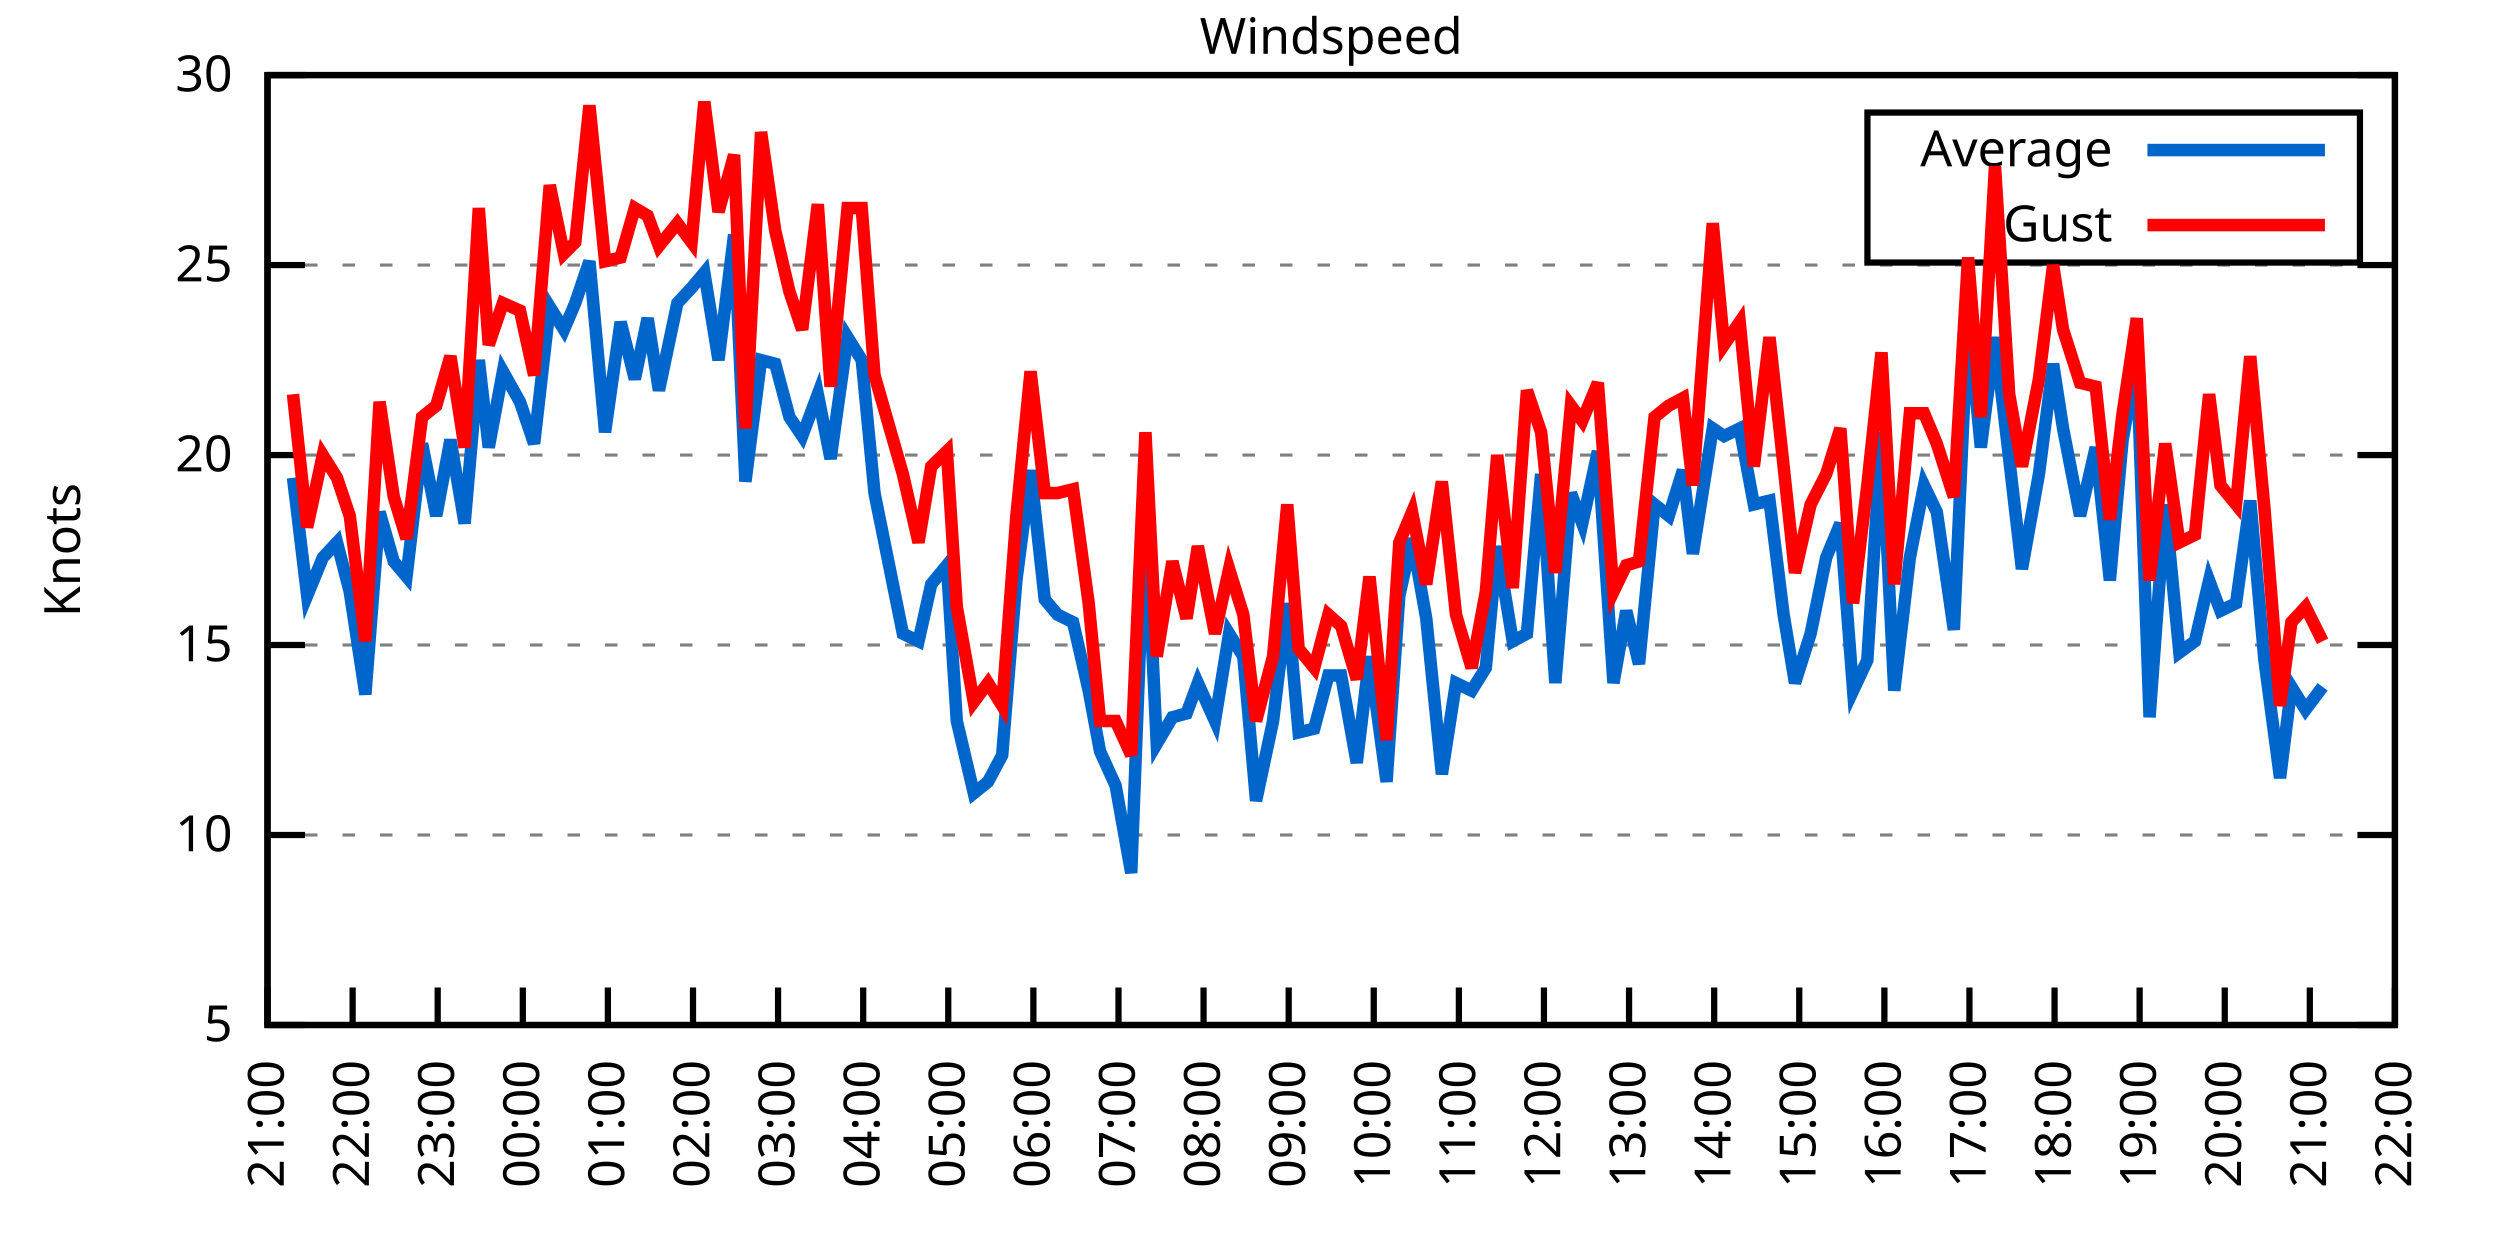
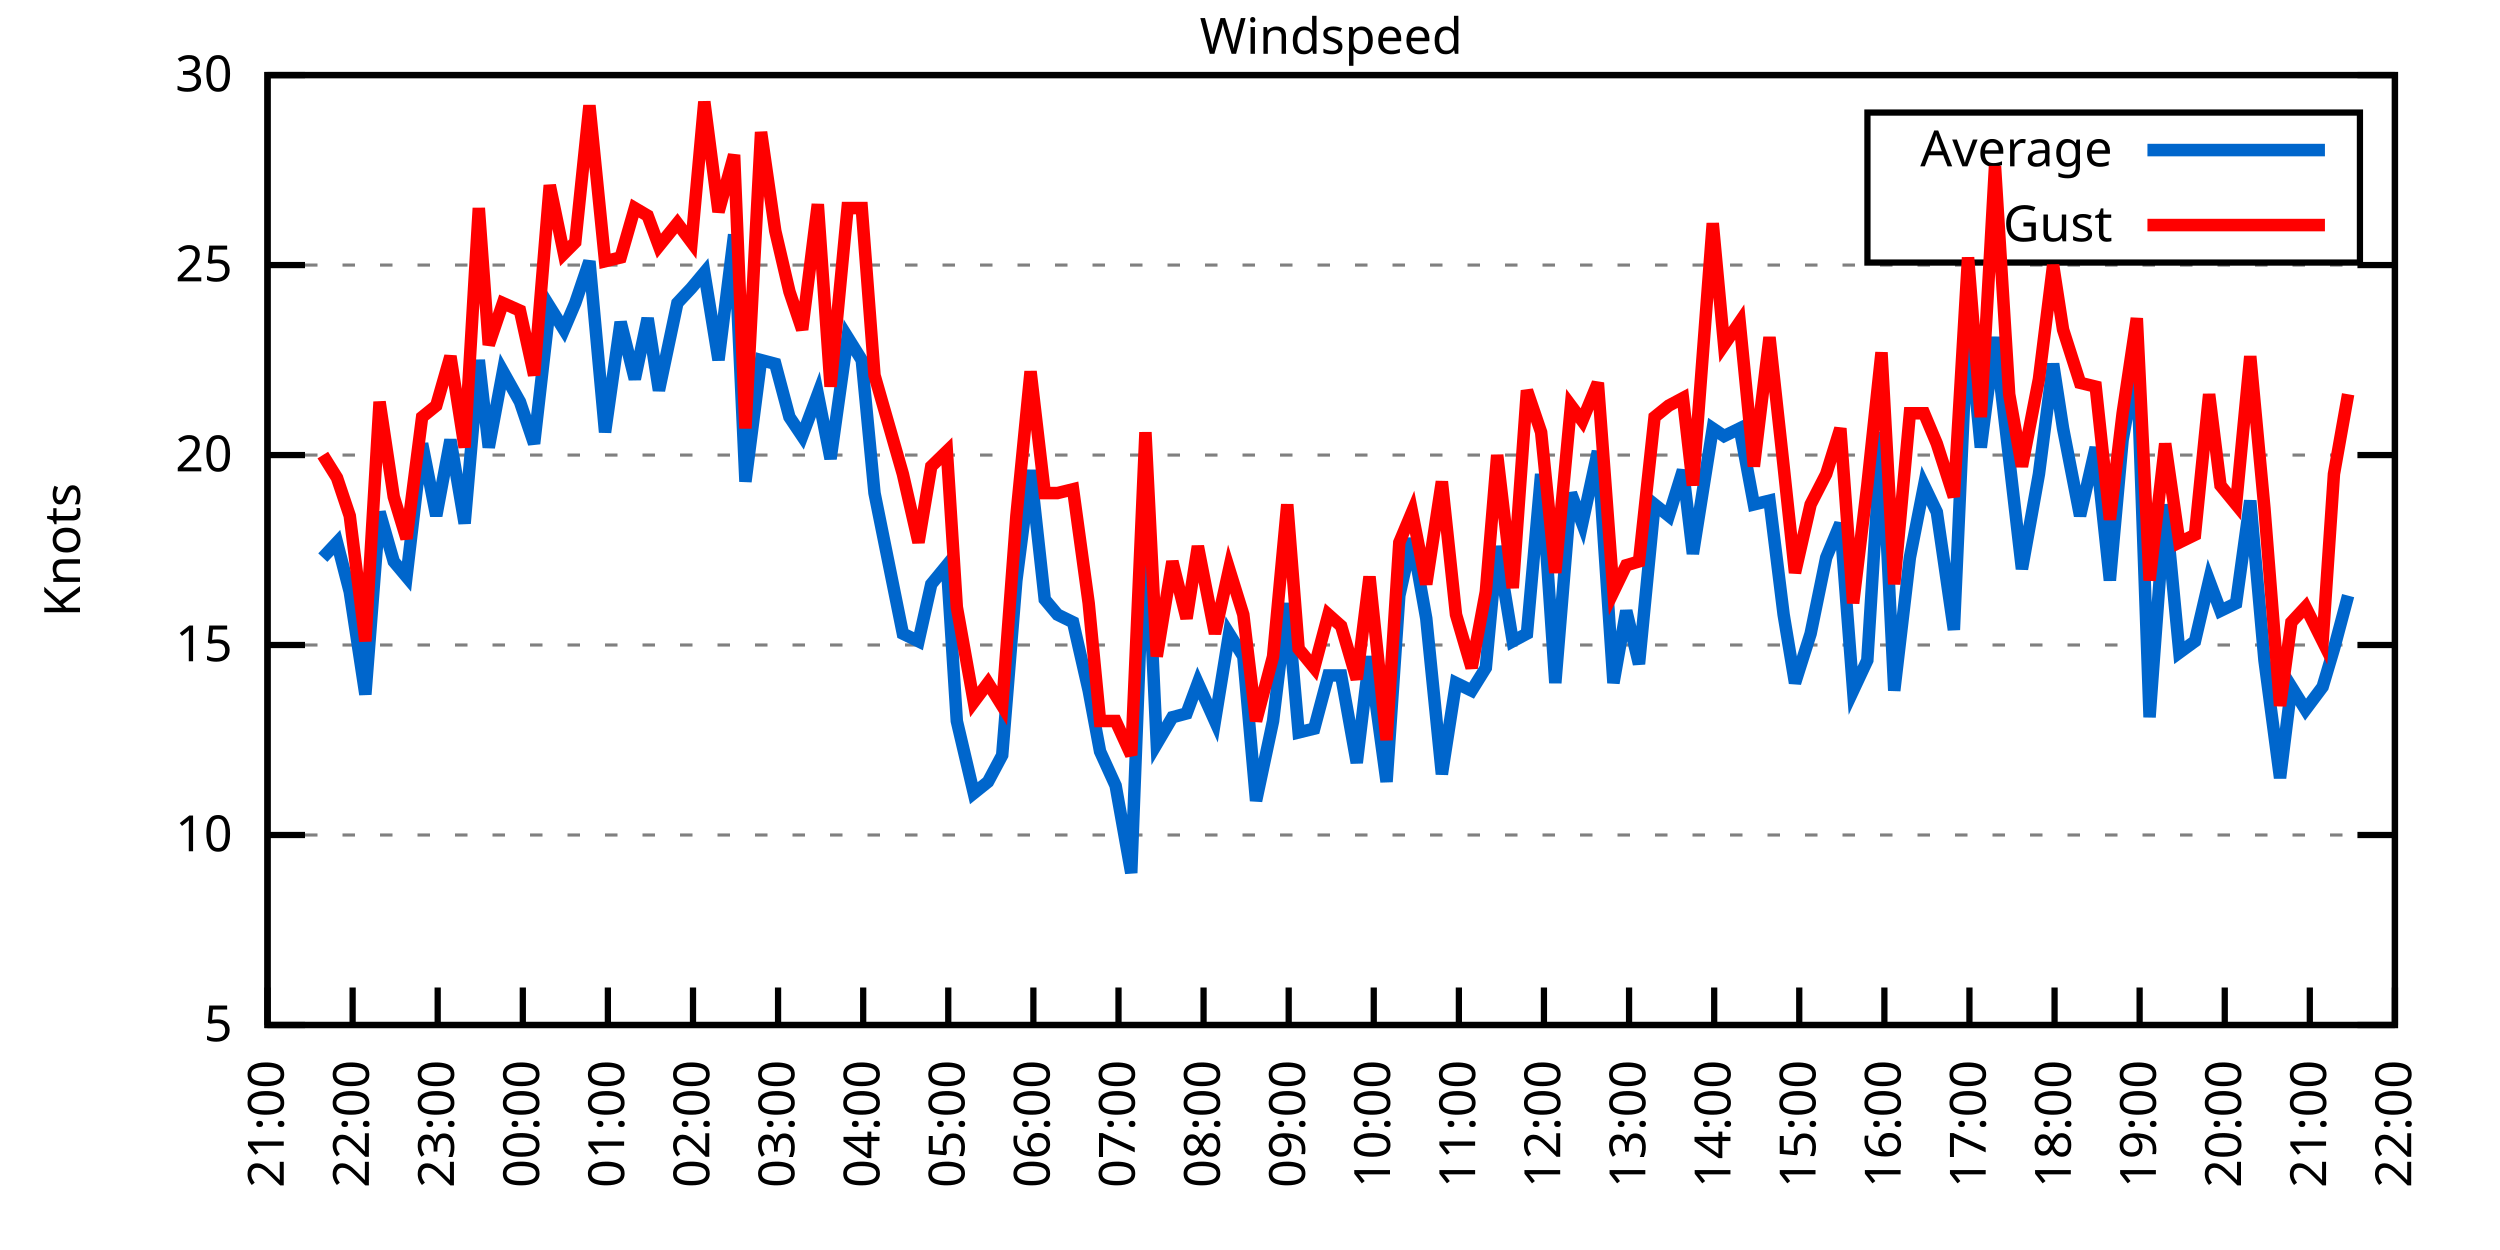
<svg xmlns="http://www.w3.org/2000/svg" xmlns:xlink="http://www.w3.org/1999/xlink" width="400" height="200" viewBox="0 0 400 200">
  <g id="gnuplot_canvas">
    <rect x="0" y="0" width="400" height="200" fill="none" />
    <defs>
      <circle id="gpDot" r="0.5" stroke-width="0.5" stroke="currentColor" />
      <path id="gpPt0" stroke-width="0.333" stroke="currentColor" d="M-1,0 h2 M0,-1 v2" />
      <path id="gpPt1" stroke-width="0.333" stroke="currentColor" d="M-1,-1 L1,1 M1,-1 L-1,1" />
      <path id="gpPt2" stroke-width="0.333" stroke="currentColor" d="M-1,0 L1,0 M0,-1 L0,1 M-1,-1 L1,1 M-1,1 L1,-1" />
      <rect id="gpPt3" stroke-width="0.333" stroke="currentColor" x="-1" y="-1" width="2" height="2" />
      <rect id="gpPt4" stroke-width="0.333" stroke="currentColor" fill="currentColor" x="-1" y="-1" width="2" height="2" />
      <circle id="gpPt5" stroke-width="0.333" stroke="currentColor" cx="0" cy="0" r="1" />
      <use xlink:href="#gpPt5" id="gpPt6" fill="currentColor" stroke="none" />
      <path id="gpPt7" stroke-width="0.333" stroke="currentColor" d="M0,-1.33 L-1.33,0.67 L1.33,0.67 z" />
      <use xlink:href="#gpPt7" id="gpPt8" fill="currentColor" stroke="none" />
      <use xlink:href="#gpPt7" id="gpPt9" stroke="currentColor" transform="rotate(180)" />
      <use xlink:href="#gpPt9" id="gpPt10" fill="currentColor" stroke="none" />
      <use xlink:href="#gpPt3" id="gpPt11" stroke="currentColor" transform="rotate(45)" />
      <use xlink:href="#gpPt11" id="gpPt12" fill="currentColor" stroke="none" />
      <path id="gpPt13" stroke-width="0.333" stroke="currentColor" d="M0,1.330 L1.265,0.411 L0.782,-1.067 L-0.782,-1.076 L-1.265,0.411 z" />
      <use xlink:href="#gpPt13" id="gpPt14" fill="currentColor" stroke="none" />
      <filter id="textbox" filterUnits="objectBoundingBox" x="0" y="0" height="1" width="1">
        <feFlood flood-color="white" flood-opacity="1" result="bgnd" />
        <feComposite in="SourceGraphic" in2="bgnd" operator="atop" />
      </filter>
      <filter id="greybox" filterUnits="objectBoundingBox" x="0" y="0" height="1" width="1">
        <feFlood flood-color="lightgrey" flood-opacity="1" result="grey" />
        <feComposite in="SourceGraphic" in2="grey" operator="atop" />
      </filter>
    </defs>
    <g fill="none" color="white" stroke="currentColor" stroke-width="1.00" stroke-linecap="butt" stroke-linejoin="miter">
</g>
    <g fill="none" color="black" stroke="currentColor" stroke-width="1.00" stroke-linecap="butt" stroke-linejoin="miter">
      <g stroke="none" shape-rendering="crispEdges">
        <polygon fill="rgb(255, 255, 255)" points="42.80,164.00 383.18,164.00 383.18,12.02 42.80,12.02 " />
      </g>
    </g>
    <g fill="none" color="black" stroke="currentColor" stroke-width="1.00" stroke-linecap="butt" stroke-linejoin="miter">
</g>
    <g fill="none" color="black" stroke="black" stroke-width="0.50" stroke-linecap="butt" stroke-linejoin="miter">
</g>
    <g fill="none" color="gray" stroke="currentColor" stroke-width="0.50" stroke-linecap="butt" stroke-linejoin="miter">
      <path stroke="gray" stroke-dasharray="2,4" class="gridline" d="M42.80,164.00 L383.19,164.00  " />
    </g>
    <g fill="none" color="gray" stroke="gray" stroke-width="1.00" stroke-linecap="butt" stroke-linejoin="miter">
</g>
    <g fill="none" color="black" stroke="currentColor" stroke-width="1.00" stroke-linecap="butt" stroke-linejoin="miter">
      <path stroke="black" d="M42.80,164.00 L48.80,164.00 M383.19,164.00 L377.19,164.00  " />
      <g transform="translate(37.20,166.60)" stroke="none" fill="black" font-family="Sans" font-size="8.00" text-anchor="end">
        <text>
          <tspan font-family="Sans"> 5</tspan>
        </text>
      </g>
    </g>
    <g fill="none" color="black" stroke="currentColor" stroke-width="1.00" stroke-linecap="butt" stroke-linejoin="miter">
</g>
    <g fill="none" color="black" stroke="black" stroke-width="0.50" stroke-linecap="butt" stroke-linejoin="miter">
</g>
    <g fill="none" color="gray" stroke="currentColor" stroke-width="0.50" stroke-linecap="butt" stroke-linejoin="miter">
      <path stroke="gray" stroke-dasharray="2,4" class="gridline" d="M42.80,133.60 L383.19,133.60  " />
    </g>
    <g fill="none" color="gray" stroke="gray" stroke-width="1.00" stroke-linecap="butt" stroke-linejoin="miter">
</g>
    <g fill="none" color="black" stroke="currentColor" stroke-width="1.00" stroke-linecap="butt" stroke-linejoin="miter">
      <path stroke="black" d="M42.80,133.60 L48.80,133.60 M383.19,133.60 L377.19,133.60  " />
      <g transform="translate(37.20,136.20)" stroke="none" fill="black" font-family="Sans" font-size="8.00" text-anchor="end">
        <text>
          <tspan font-family="Sans"> 10</tspan>
        </text>
      </g>
    </g>
    <g fill="none" color="black" stroke="currentColor" stroke-width="1.00" stroke-linecap="butt" stroke-linejoin="miter">
</g>
    <g fill="none" color="black" stroke="black" stroke-width="0.50" stroke-linecap="butt" stroke-linejoin="miter">
</g>
    <g fill="none" color="gray" stroke="currentColor" stroke-width="0.50" stroke-linecap="butt" stroke-linejoin="miter">
      <path stroke="gray" stroke-dasharray="2,4" class="gridline" d="M42.80,103.20 L383.19,103.20  " />
    </g>
    <g fill="none" color="gray" stroke="gray" stroke-width="1.00" stroke-linecap="butt" stroke-linejoin="miter">
</g>
    <g fill="none" color="black" stroke="currentColor" stroke-width="1.00" stroke-linecap="butt" stroke-linejoin="miter">
      <path stroke="black" d="M42.80,103.20 L48.80,103.20 M383.19,103.20 L377.19,103.20  " />
      <g transform="translate(37.20,105.80)" stroke="none" fill="black" font-family="Sans" font-size="8.00" text-anchor="end">
        <text>
          <tspan font-family="Sans"> 15</tspan>
        </text>
      </g>
    </g>
    <g fill="none" color="black" stroke="currentColor" stroke-width="1.00" stroke-linecap="butt" stroke-linejoin="miter">
</g>
    <g fill="none" color="black" stroke="black" stroke-width="0.50" stroke-linecap="butt" stroke-linejoin="miter">
</g>
    <g fill="none" color="gray" stroke="currentColor" stroke-width="0.50" stroke-linecap="butt" stroke-linejoin="miter">
      <path stroke="gray" stroke-dasharray="2,4" class="gridline" d="M42.80,72.81 L383.19,72.81  " />
    </g>
    <g fill="none" color="gray" stroke="gray" stroke-width="1.00" stroke-linecap="butt" stroke-linejoin="miter">
</g>
    <g fill="none" color="black" stroke="currentColor" stroke-width="1.00" stroke-linecap="butt" stroke-linejoin="miter">
      <path stroke="black" d="M42.80,72.81 L48.80,72.81 M383.19,72.81 L377.19,72.81  " />
      <g transform="translate(37.20,75.41)" stroke="none" fill="black" font-family="Sans" font-size="8.00" text-anchor="end">
        <text>
          <tspan font-family="Sans"> 20</tspan>
        </text>
      </g>
    </g>
    <g fill="none" color="black" stroke="currentColor" stroke-width="1.00" stroke-linecap="butt" stroke-linejoin="miter">
</g>
    <g fill="none" color="black" stroke="black" stroke-width="0.50" stroke-linecap="butt" stroke-linejoin="miter">
</g>
    <g fill="none" color="gray" stroke="currentColor" stroke-width="0.50" stroke-linecap="butt" stroke-linejoin="miter">
      <path stroke="gray" stroke-dasharray="2,4" class="gridline" d="M42.80,42.41 L383.19,42.41  " />
    </g>
    <g fill="none" color="gray" stroke="gray" stroke-width="1.00" stroke-linecap="butt" stroke-linejoin="miter">
</g>
    <g fill="none" color="black" stroke="currentColor" stroke-width="1.00" stroke-linecap="butt" stroke-linejoin="miter">
      <path stroke="black" d="M42.80,42.41 L48.80,42.41 M383.19,42.41 L377.19,42.41  " />
      <g transform="translate(37.20,45.01)" stroke="none" fill="black" font-family="Sans" font-size="8.00" text-anchor="end">
        <text>
          <tspan font-family="Sans"> 25</tspan>
        </text>
      </g>
    </g>
    <g fill="none" color="black" stroke="currentColor" stroke-width="1.00" stroke-linecap="butt" stroke-linejoin="miter">
</g>
    <g fill="none" color="black" stroke="black" stroke-width="0.50" stroke-linecap="butt" stroke-linejoin="miter">
</g>
    <g fill="none" color="gray" stroke="currentColor" stroke-width="0.50" stroke-linecap="butt" stroke-linejoin="miter">
      <path stroke="gray" stroke-dasharray="2,4" class="gridline" d="M42.80,12.01 L383.19,12.01  " />
    </g>
    <g fill="none" color="gray" stroke="gray" stroke-width="1.00" stroke-linecap="butt" stroke-linejoin="miter">
</g>
    <g fill="none" color="black" stroke="currentColor" stroke-width="1.00" stroke-linecap="butt" stroke-linejoin="miter">
      <path stroke="black" d="M42.80,12.01 L48.80,12.01 M383.19,12.01 L377.19,12.01  " />
      <g transform="translate(37.20,14.61)" stroke="none" fill="black" font-family="Sans" font-size="8.00" text-anchor="end">
        <text>
          <tspan font-family="Sans"> 30</tspan>
        </text>
      </g>
    </g>
    <g fill="none" color="black" stroke="currentColor" stroke-width="1.00" stroke-linecap="butt" stroke-linejoin="miter">
      <path stroke="black" d="M42.80,164.00 L42.80,158.00  " />
      <g transform="translate(45.40,169.60) rotate(270.00)" stroke="none" fill="black" font-family="Sans" font-size="8.00" text-anchor="end">
        <text>
          <tspan font-family="Sans">21:00</tspan>
        </text>
      </g>
    </g>
    <g fill="none" color="black" stroke="currentColor" stroke-width="1.00" stroke-linecap="butt" stroke-linejoin="miter">
      <path stroke="black" d="M56.42,164.00 L56.42,158.00  " />
      <g transform="translate(59.02,169.60) rotate(270.00)" stroke="none" fill="black" font-family="Sans" font-size="8.00" text-anchor="end">
        <text>
          <tspan font-family="Sans">22:00</tspan>
        </text>
      </g>
    </g>
    <g fill="none" color="black" stroke="currentColor" stroke-width="1.00" stroke-linecap="butt" stroke-linejoin="miter">
      <path stroke="black" d="M70.03,164.00 L70.03,158.00  " />
      <g transform="translate(72.63,169.60) rotate(270.00)" stroke="none" fill="black" font-family="Sans" font-size="8.00" text-anchor="end">
        <text>
          <tspan font-family="Sans">23:00</tspan>
        </text>
      </g>
    </g>
    <g fill="none" color="black" stroke="currentColor" stroke-width="1.00" stroke-linecap="butt" stroke-linejoin="miter">
      <path stroke="black" d="M83.65,164.00 L83.65,158.00  " />
      <g transform="translate(86.25,169.60) rotate(270.00)" stroke="none" fill="black" font-family="Sans" font-size="8.00" text-anchor="end">
        <text>
          <tspan font-family="Sans">00:00</tspan>
        </text>
      </g>
    </g>
    <g fill="none" color="black" stroke="currentColor" stroke-width="1.00" stroke-linecap="butt" stroke-linejoin="miter">
      <path stroke="black" d="M97.26,164.00 L97.26,158.00  " />
      <g transform="translate(99.86,169.60) rotate(270.00)" stroke="none" fill="black" font-family="Sans" font-size="8.00" text-anchor="end">
        <text>
          <tspan font-family="Sans">01:00</tspan>
        </text>
      </g>
    </g>
    <g fill="none" color="black" stroke="currentColor" stroke-width="1.00" stroke-linecap="butt" stroke-linejoin="miter">
      <path stroke="black" d="M110.88,164.00 L110.88,158.00  " />
      <g transform="translate(113.48,169.60) rotate(270.00)" stroke="none" fill="black" font-family="Sans" font-size="8.00" text-anchor="end">
        <text>
          <tspan font-family="Sans">02:00</tspan>
        </text>
      </g>
    </g>
    <g fill="none" color="black" stroke="currentColor" stroke-width="1.00" stroke-linecap="butt" stroke-linejoin="miter">
      <path stroke="black" d="M124.49,164.00 L124.49,158.00  " />
      <g transform="translate(127.09,169.60) rotate(270.00)" stroke="none" fill="black" font-family="Sans" font-size="8.00" text-anchor="end">
        <text>
          <tspan font-family="Sans">03:00</tspan>
        </text>
      </g>
    </g>
    <g fill="none" color="black" stroke="currentColor" stroke-width="1.00" stroke-linecap="butt" stroke-linejoin="miter">
      <path stroke="black" d="M138.11,164.00 L138.11,158.00  " />
      <g transform="translate(140.71,169.60) rotate(270.00)" stroke="none" fill="black" font-family="Sans" font-size="8.00" text-anchor="end">
        <text>
          <tspan font-family="Sans">04:00</tspan>
        </text>
      </g>
    </g>
    <g fill="none" color="black" stroke="currentColor" stroke-width="1.00" stroke-linecap="butt" stroke-linejoin="miter">
      <path stroke="black" d="M151.72,164.00 L151.72,158.00  " />
      <g transform="translate(154.32,169.60) rotate(270.00)" stroke="none" fill="black" font-family="Sans" font-size="8.00" text-anchor="end">
        <text>
          <tspan font-family="Sans">05:00</tspan>
        </text>
      </g>
    </g>
    <g fill="none" color="black" stroke="currentColor" stroke-width="1.00" stroke-linecap="butt" stroke-linejoin="miter">
      <path stroke="black" d="M165.34,164.00 L165.34,158.00  " />
      <g transform="translate(167.94,169.60) rotate(270.00)" stroke="none" fill="black" font-family="Sans" font-size="8.00" text-anchor="end">
        <text>
          <tspan font-family="Sans">06:00</tspan>
        </text>
      </g>
    </g>
    <g fill="none" color="black" stroke="currentColor" stroke-width="1.00" stroke-linecap="butt" stroke-linejoin="miter">
      <path stroke="black" d="M178.96,164.00 L178.96,158.00  " />
      <g transform="translate(181.56,169.60) rotate(270.00)" stroke="none" fill="black" font-family="Sans" font-size="8.00" text-anchor="end">
        <text>
          <tspan font-family="Sans">07:00</tspan>
        </text>
      </g>
    </g>
    <g fill="none" color="black" stroke="currentColor" stroke-width="1.00" stroke-linecap="butt" stroke-linejoin="miter">
      <path stroke="black" d="M192.57,164.00 L192.57,158.00  " />
      <g transform="translate(195.17,169.60) rotate(270.00)" stroke="none" fill="black" font-family="Sans" font-size="8.00" text-anchor="end">
        <text>
          <tspan font-family="Sans">08:00</tspan>
        </text>
      </g>
    </g>
    <g fill="none" color="black" stroke="currentColor" stroke-width="1.00" stroke-linecap="butt" stroke-linejoin="miter">
      <path stroke="black" d="M206.19,164.00 L206.19,158.00  " />
      <g transform="translate(208.79,169.60) rotate(270.00)" stroke="none" fill="black" font-family="Sans" font-size="8.00" text-anchor="end">
        <text>
          <tspan font-family="Sans">09:00</tspan>
        </text>
      </g>
    </g>
    <g fill="none" color="black" stroke="currentColor" stroke-width="1.00" stroke-linecap="butt" stroke-linejoin="miter">
      <path stroke="black" d="M219.80,164.00 L219.80,158.00  " />
      <g transform="translate(222.40,169.60) rotate(270.00)" stroke="none" fill="black" font-family="Sans" font-size="8.00" text-anchor="end">
        <text>
          <tspan font-family="Sans">10:00</tspan>
        </text>
      </g>
    </g>
    <g fill="none" color="black" stroke="currentColor" stroke-width="1.00" stroke-linecap="butt" stroke-linejoin="miter">
      <path stroke="black" d="M233.42,164.00 L233.42,158.00  " />
      <g transform="translate(236.02,169.60) rotate(270.00)" stroke="none" fill="black" font-family="Sans" font-size="8.00" text-anchor="end">
        <text>
          <tspan font-family="Sans">11:00</tspan>
        </text>
      </g>
    </g>
    <g fill="none" color="black" stroke="currentColor" stroke-width="1.00" stroke-linecap="butt" stroke-linejoin="miter">
      <path stroke="black" d="M247.03,164.00 L247.03,158.00  " />
      <g transform="translate(249.63,169.60) rotate(270.00)" stroke="none" fill="black" font-family="Sans" font-size="8.00" text-anchor="end">
        <text>
          <tspan font-family="Sans">12:00</tspan>
        </text>
      </g>
    </g>
    <g fill="none" color="black" stroke="currentColor" stroke-width="1.00" stroke-linecap="butt" stroke-linejoin="miter">
      <path stroke="black" d="M260.65,164.00 L260.65,158.00  " />
      <g transform="translate(263.25,169.60) rotate(270.00)" stroke="none" fill="black" font-family="Sans" font-size="8.00" text-anchor="end">
        <text>
          <tspan font-family="Sans">13:00</tspan>
        </text>
      </g>
    </g>
    <g fill="none" color="black" stroke="currentColor" stroke-width="1.00" stroke-linecap="butt" stroke-linejoin="miter">
      <path stroke="black" d="M274.27,164.00 L274.27,158.00  " />
      <g transform="translate(276.87,169.60) rotate(270.00)" stroke="none" fill="black" font-family="Sans" font-size="8.00" text-anchor="end">
        <text>
          <tspan font-family="Sans">14:00</tspan>
        </text>
      </g>
    </g>
    <g fill="none" color="black" stroke="currentColor" stroke-width="1.00" stroke-linecap="butt" stroke-linejoin="miter">
      <path stroke="black" d="M287.88,164.00 L287.88,158.00  " />
      <g transform="translate(290.48,169.60) rotate(270.00)" stroke="none" fill="black" font-family="Sans" font-size="8.00" text-anchor="end">
        <text>
          <tspan font-family="Sans">15:00</tspan>
        </text>
      </g>
    </g>
    <g fill="none" color="black" stroke="currentColor" stroke-width="1.00" stroke-linecap="butt" stroke-linejoin="miter">
      <path stroke="black" d="M301.50,164.00 L301.50,158.00  " />
      <g transform="translate(304.10,169.60) rotate(270.00)" stroke="none" fill="black" font-family="Sans" font-size="8.00" text-anchor="end">
        <text>
          <tspan font-family="Sans">16:00</tspan>
        </text>
      </g>
    </g>
    <g fill="none" color="black" stroke="currentColor" stroke-width="1.00" stroke-linecap="butt" stroke-linejoin="miter">
      <path stroke="black" d="M315.11,164.00 L315.11,158.00  " />
      <g transform="translate(317.71,169.60) rotate(270.00)" stroke="none" fill="black" font-family="Sans" font-size="8.00" text-anchor="end">
        <text>
          <tspan font-family="Sans">17:00</tspan>
        </text>
      </g>
    </g>
    <g fill="none" color="black" stroke="currentColor" stroke-width="1.00" stroke-linecap="butt" stroke-linejoin="miter">
      <path stroke="black" d="M328.73,164.00 L328.73,158.00  " />
      <g transform="translate(331.33,169.60) rotate(270.00)" stroke="none" fill="black" font-family="Sans" font-size="8.00" text-anchor="end">
        <text>
          <tspan font-family="Sans">18:00</tspan>
        </text>
      </g>
    </g>
    <g fill="none" color="black" stroke="currentColor" stroke-width="1.00" stroke-linecap="butt" stroke-linejoin="miter">
      <path stroke="black" d="M342.34,164.00 L342.34,158.00  " />
      <g transform="translate(344.94,169.60) rotate(270.00)" stroke="none" fill="black" font-family="Sans" font-size="8.00" text-anchor="end">
        <text>
          <tspan font-family="Sans">19:00</tspan>
        </text>
      </g>
    </g>
    <g fill="none" color="black" stroke="currentColor" stroke-width="1.00" stroke-linecap="butt" stroke-linejoin="miter">
      <path stroke="black" d="M355.96,164.00 L355.96,158.00  " />
      <g transform="translate(358.56,169.60) rotate(270.00)" stroke="none" fill="black" font-family="Sans" font-size="8.00" text-anchor="end">
        <text>
          <tspan font-family="Sans">20:00</tspan>
        </text>
      </g>
    </g>
    <g fill="none" color="black" stroke="currentColor" stroke-width="1.00" stroke-linecap="butt" stroke-linejoin="miter">
      <path stroke="black" d="M369.57,164.00 L369.57,158.00  " />
      <g transform="translate(372.17,169.60) rotate(270.00)" stroke="none" fill="black" font-family="Sans" font-size="8.00" text-anchor="end">
        <text>
          <tspan font-family="Sans">21:00</tspan>
        </text>
      </g>
    </g>
    <g fill="none" color="black" stroke="currentColor" stroke-width="1.00" stroke-linecap="butt" stroke-linejoin="miter">
      <path stroke="black" d="M383.19,164.00 L383.19,158.00  " />
      <g transform="translate(385.79,169.60) rotate(270.00)" stroke="none" fill="black" font-family="Sans" font-size="8.00" text-anchor="end">
        <text>
          <tspan font-family="Sans">22:00</tspan>
        </text>
      </g>
    </g>
    <g fill="none" color="black" stroke="currentColor" stroke-width="1.00" stroke-linecap="butt" stroke-linejoin="miter">
</g>
    <g fill="none" color="black" stroke="currentColor" stroke-width="1.00" stroke-linecap="butt" stroke-linejoin="miter">
      <path stroke="black" d="M42.80,12.01 L42.80,164.00 L383.19,164.00 L383.19,12.01 L42.80,12.01 Z  " />
    </g>
    <g fill="none" color="black" stroke="currentColor" stroke-width="1.00" stroke-linecap="butt" stroke-linejoin="miter">
</g>
    <g fill="none" color="black" stroke="currentColor" stroke-width="1.00" stroke-linecap="butt" stroke-linejoin="miter">
      <path stroke="black" d="M298.79,42.01 L298.79,18.01 L377.59,18.01 L377.59,42.01 L298.79,42.01 Z  " />
    </g>
    <g id="Windspeed_plot_1">
      <g fill="none" color="white" stroke="black" stroke-width="2.00" stroke-linecap="butt" stroke-linejoin="miter">
</g>
      <g fill="none" color="black" stroke="currentColor" stroke-width="2.00" stroke-linecap="butt" stroke-linejoin="miter">
        <g transform="translate(337.99,26.61)" stroke="none" fill="black" font-family="Sans" font-size="8.00" text-anchor="end">
          <text>
            <tspan font-family="Sans">Average</tspan>
          </text>
        </g>
      </g>
      <g fill="none" color="black" stroke="currentColor" stroke-width="2.00" stroke-linecap="butt" stroke-linejoin="miter">
-         <path stroke="rgb(  0, 102, 204)" d="M343.59,24.01 L371.99,24.01 M46.88,76.45 L49.15,95.30 L51.65,89.22 L53.92,86.79 L55.96,94.69 L58.46,111.11   L60.73,81.93 L63.00,89.83 L65.04,92.26 L67.54,70.98 L69.80,82.53 L72.07,70.37 L74.34,83.75 L76.61,57.61   L78.20,71.59 L80.47,59.43 L83.19,64.29 L85.46,70.98 L87.96,49.10 L90.23,52.74 L92.04,48.49 L94.31,41.80   L96.81,69.16 L99.30,51.53 L101.57,60.65 L103.62,50.92 L105.43,62.47 L108.38,48.49 L110.65,46.06 L112.69,43.62   L114.96,57.61 L117.46,37.54 L119.27,77.06 L121.77,57.61 L124.04,58.21 L126.31,66.73 L128.35,69.77 L130.85,63.08   L132.89,73.41 L135.61,53.96 L137.88,57.61 L139.92,78.89 L144.46,101.38 L146.96,102.60 L149.00,93.48 L151.50,90.44   L153.09,115.36 L155.81,126.91 L158.08,125.09 L160.35,120.83 L162.62,92.87 L164.89,75.24 L167.16,95.91 L169.20,98.34   L171.69,99.56 L174.19,110.50 L176.01,120.23 L178.50,125.70 L181.00,139.68 L183.27,80.71 L185.08,119.01 L187.58,114.76   L189.85,114.15 L191.66,109.28 L194.39,115.36 L196.66,101.38 L198.93,105.03 L200.97,128.13 L203.69,115.36 L205.96,96.52   L207.78,117.19 L210.27,116.58 L212.54,108.07 L214.58,108.07 L217.08,122.05 L219.12,105.03 L221.85,125.09 L223.89,95.30   L225.93,86.18 L228.20,98.95 L230.70,123.87 L232.96,109.28 L235.46,110.50 L237.73,106.85 L239.55,87.40 L242.04,102.60   L244.31,101.38 L246.58,75.85 L248.85,109.28 L251.35,78.89 L253.16,83.75 L255.66,72.20 L258.15,109.28 L260.20,97.73   L262.24,106.24 L264.73,80.71 L267.00,82.53 L269.27,75.24 L270.86,88.61 L274.04,68.55 L275.85,69.77 L278.35,68.55   L280.62,80.71 L283.12,80.10 L285.38,98.34 L287.20,109.28 L289.70,101.38 L292.19,89.22 L294.46,83.75 L296.50,110.50   L298.77,105.64 L301.04,69.16 L303.08,110.50 L305.58,89.22 L307.85,77.67 L309.89,81.93 L312.62,100.77 L314.89,50.31   L316.93,71.59 L319.20,53.96 L321.47,73.41 L323.51,91.04 L326.23,75.85 L328.50,58.21 L330.09,68.55 L332.81,82.53   L335.31,71.59 L337.58,92.87 L339.62,70.37 L341.89,57.61 L343.93,114.76 L346.43,80.71 L348.70,104.42 L351.19,102.60   L353.46,92.87 L355.28,97.73 L357.77,96.52 L360.04,80.10 L362.31,105.64 L364.81,124.48 L366.62,109.89 L368.89,113.54   L371.62,109.89  " />
+         <path stroke="rgb(  0, 102, 204)" d="M343.59,24.01 L371.99,24.01 M51.65,89.22 L53.92,86.79 L55.96,94.69 L58.46,111.11 L60.73,81.93 L63.00,89.83   L65.04,92.26 L67.54,70.98 L69.80,82.53 L72.07,70.37 L74.34,83.75 L76.61,57.61 L78.20,71.59 L80.47,59.43   L83.19,64.29 L85.46,70.98 L87.96,49.10 L90.23,52.74 L92.04,48.49 L94.31,41.80 L96.81,69.16 L99.30,51.53   L101.57,60.65 L103.62,50.92 L105.43,62.47 L108.38,48.49 L110.65,46.06 L112.69,43.62 L114.96,57.61 L117.46,37.54   L119.27,77.06 L121.77,57.61 L124.04,58.21 L126.31,66.73 L128.35,69.77 L130.85,63.08 L132.89,73.41 L135.61,53.96   L137.88,57.61 L139.92,78.89 L144.46,101.38 L146.96,102.60 L149.00,93.48 L151.50,90.44 L153.09,115.36 L155.81,126.91   L158.08,125.09 L160.35,120.83 L162.62,92.87 L164.89,75.24 L167.16,95.91 L169.20,98.34 L171.69,99.56 L174.19,110.50   L176.01,120.23 L178.50,125.70 L181.00,139.68 L183.27,80.71 L185.08,119.01 L187.58,114.76 L189.85,114.15 L191.66,109.28   L194.39,115.36 L196.66,101.38 L198.93,105.03 L200.97,128.13 L203.69,115.36 L205.96,96.52 L207.78,117.19 L210.27,116.58   L212.54,108.07 L214.58,108.07 L217.08,122.05 L219.12,105.03 L221.85,125.09 L223.89,95.30 L225.93,86.18 L228.20,98.95   L230.70,123.87 L232.96,109.28 L235.46,110.50 L237.73,106.85 L239.55,87.40 L242.04,102.60 L244.31,101.38 L246.58,75.85   L248.85,109.28 L251.35,78.89 L253.16,83.75 L255.66,72.20 L258.15,109.28 L260.20,97.73 L262.24,106.24 L264.73,80.71   L267.00,82.53 L269.27,75.24 L270.86,88.61 L274.04,68.55 L275.85,69.77 L278.35,68.55 L280.62,80.71 L283.12,80.10   L285.38,98.34 L287.20,109.28 L289.70,101.38 L292.19,89.22 L294.46,83.75 L296.50,110.50 L298.77,105.64 L301.04,69.16   L303.08,110.50 L305.58,89.22 L307.85,77.67 L309.89,81.93 L312.62,100.77 L314.89,50.31 L316.93,71.59 L319.20,53.96   L321.47,73.41 L323.51,91.04 L326.23,75.85 L328.50,58.21 L330.09,68.55 L332.81,82.53 L335.31,71.59 L337.58,92.87   L339.62,70.37 L341.89,57.61 L343.93,114.76 L346.43,80.71 L348.70,104.42 L351.19,102.60 L353.46,92.87 L355.28,97.73   L357.77,96.52 L360.04,80.10 L362.31,105.64 L364.81,124.48 L366.62,109.89 L368.89,113.54 L371.62,109.89 L373.43,103.81   L375.70,95.30  " />
      </g>
    </g>
    <g id="Windspeed_plot_2">
      <g fill="none" color="black" stroke="currentColor" stroke-width="2.00" stroke-linecap="butt" stroke-linejoin="miter">
        <g transform="translate(337.99,38.61)" stroke="none" fill="black" font-family="Sans" font-size="8.00" text-anchor="end">
          <text>
            <tspan font-family="Sans">Gust</tspan>
          </text>
        </g>
      </g>
      <g fill="none" color="black" stroke="currentColor" stroke-width="2.00" stroke-linecap="butt" stroke-linejoin="miter">
-         <path stroke="rgb(255,   0,   0)" d="M343.59,36.01 L371.99,36.01 M46.88,63.08 L49.15,84.36 L51.65,72.81 L53.92,76.45 L55.96,82.53 L58.46,102.60   L60.73,64.29 L63.00,79.49 L65.04,86.18 L67.54,66.73 L69.80,64.90 L72.07,57.00 L74.34,71.59 L76.61,33.29   L78.20,55.18 L80.47,48.49 L83.19,49.70 L85.46,60.04 L87.96,29.64 L90.23,40.58 L92.04,38.76 L94.31,16.87   L96.81,41.80 L99.30,41.19 L101.57,33.29 L103.62,34.50 L105.43,39.37 L108.38,35.72 L110.65,38.76 L112.69,16.27   L114.96,33.90 L117.46,24.78 L119.27,68.55 L121.77,21.13 L124.04,36.94 L126.31,46.66 L128.35,52.74 L130.85,32.68   L132.89,61.86 L135.61,33.29 L137.88,33.29 L139.92,60.04 L144.46,75.85 L146.96,86.79 L149.00,74.63 L151.50,72.20   L153.09,97.12 L155.81,112.32 L158.08,109.28 L160.35,112.93 L162.62,82.53 L164.89,59.43 L167.16,78.89 L169.20,78.89   L171.69,78.28 L174.19,96.52 L176.01,115.36 L178.50,115.36 L181.00,120.83 L183.27,69.16 L185.08,105.03 L187.58,89.83   L189.85,98.95 L191.66,87.40 L194.39,101.38 L196.66,91.04 L198.93,98.34 L200.97,115.36 L203.69,105.03 L205.96,80.71   L207.78,103.81 L210.27,106.85 L212.54,98.34 L214.58,100.16 L217.08,108.68 L219.12,92.26 L221.85,118.40 L223.89,86.79   L225.93,81.93 L228.20,93.48 L230.70,77.06 L232.96,98.34 L235.46,106.85 L237.73,94.69 L239.55,72.81 L242.04,94.08   L244.31,62.47 L246.58,69.16 L248.85,91.65 L251.35,64.90 L253.16,67.33 L255.66,61.25 L258.15,94.69 L260.20,90.44   L262.24,89.83 L264.73,66.73 L267.00,64.90 L269.27,63.69 L270.86,77.67 L274.04,35.72 L275.85,55.18 L278.35,51.53   L280.62,74.63 L283.12,53.96 L285.38,74.63 L287.20,91.65 L289.70,80.71 L292.19,75.85 L294.46,68.55 L296.50,96.52   L298.77,77.67 L301.04,56.39 L303.08,93.48 L305.58,66.12 L307.85,66.12 L309.89,70.98 L312.62,79.49 L314.89,41.19   L316.93,66.73 L319.20,26.60 L321.47,63.08 L323.51,74.63 L326.23,60.65 L328.50,42.41 L330.09,52.74 L332.81,61.25   L335.31,61.86 L337.58,83.14 L339.62,66.12 L341.89,50.92 L343.93,92.87 L346.43,70.98 L348.70,86.79 L351.19,85.57   L353.46,63.08 L355.28,77.67 L357.77,80.71 L360.04,57.00 L362.31,81.32 L364.81,112.93 L366.62,99.56 L368.89,97.12   L371.62,102.60  " />
+         <path stroke="rgb(255,   0,   0)" d="M343.59,36.01 L371.99,36.01 M51.65,72.81 L53.92,76.45 L55.96,82.53 L58.46,102.60 L60.73,64.29 L63.00,79.49   L65.04,86.18 L67.54,66.73 L69.80,64.90 L72.07,57.00 L74.34,71.59 L76.61,33.29 L78.20,55.18 L80.47,48.49   L83.19,49.70 L85.46,60.04 L87.96,29.64 L90.23,40.58 L92.04,38.76 L94.31,16.87 L96.81,41.80 L99.30,41.19   L101.57,33.29 L103.62,34.50 L105.43,39.37 L108.38,35.72 L110.65,38.76 L112.69,16.27 L114.96,33.90 L117.46,24.78   L119.27,68.55 L121.77,21.13 L124.04,36.94 L126.31,46.66 L128.35,52.74 L130.85,32.68 L132.89,61.86 L135.61,33.29   L137.88,33.29 L139.92,60.04 L144.46,75.85 L146.96,86.79 L149.00,74.63 L151.50,72.20 L153.09,97.12 L155.81,112.32   L158.08,109.28 L160.35,112.93 L162.62,82.53 L164.89,59.43 L167.16,78.89 L169.20,78.89 L171.69,78.28 L174.19,96.52   L176.01,115.36 L178.50,115.36 L181.00,120.83 L183.27,69.16 L185.08,105.03 L187.58,89.83 L189.85,98.95 L191.66,87.40   L194.39,101.38 L196.66,91.04 L198.93,98.34 L200.97,115.36 L203.69,105.03 L205.96,80.71 L207.78,103.81 L210.27,106.85   L212.54,98.34 L214.58,100.16 L217.08,108.68 L219.12,92.26 L221.85,118.40 L223.89,86.79 L225.93,81.93 L228.20,93.48   L230.70,77.06 L232.96,98.34 L235.46,106.85 L237.73,94.69 L239.55,72.81 L242.04,94.08 L244.31,62.47 L246.58,69.16   L248.85,91.65 L251.35,64.90 L253.16,67.33 L255.66,61.25 L258.15,94.69 L260.20,90.44 L262.24,89.83 L264.73,66.73   L267.00,64.90 L269.27,63.69 L270.86,77.67 L274.04,35.72 L275.85,55.18 L278.35,51.53 L280.62,74.63 L283.12,53.96   L285.38,74.63 L287.20,91.65 L289.70,80.71 L292.19,75.85 L294.46,68.55 L296.50,96.52 L298.77,77.67 L301.04,56.39   L303.08,93.48 L305.58,66.12 L307.85,66.12 L309.89,70.98 L312.62,79.49 L314.89,41.19 L316.93,66.73 L319.20,26.60   L321.47,63.08 L323.51,74.63 L326.23,60.65 L328.50,42.41 L330.09,52.74 L332.81,61.25 L335.31,61.86 L337.58,83.14   L339.62,66.12 L341.89,50.92 L343.93,92.87 L346.43,70.98 L348.70,86.79 L351.19,85.57 L353.46,63.08 L355.28,77.67   L357.77,80.71 L360.04,57.00 L362.31,81.32 L364.81,112.93 L366.62,99.56 L368.89,97.12 L371.62,102.60 L373.43,75.85   L375.70,63.08  " />
      </g>
    </g>
    <g fill="none" color="black" stroke="currentColor" stroke-width="2.00" stroke-linecap="butt" stroke-linejoin="miter">
</g>
    <g fill="none" color="black" stroke="black" stroke-width="1.00" stroke-linecap="butt" stroke-linejoin="miter">
</g>
    <g fill="none" color="black" stroke="currentColor" stroke-width="1.00" stroke-linecap="butt" stroke-linejoin="miter">
      <path stroke="black" d="M42.80,12.01 L42.80,164.00 L383.19,164.00 L383.19,12.01 L42.80,12.01 Z  " />
      <g transform="translate(12.80,88.01) rotate(270.00)" stroke="none" fill="black" font-family="Sans" font-size="8.00" text-anchor="middle">
        <text>
          <tspan font-family="Sans">Knots</tspan>
        </text>
      </g>
    </g>
    <g fill="none" color="black" stroke="currentColor" stroke-width="1.00" stroke-linecap="butt" stroke-linejoin="miter">
</g>
    <g fill="none" color="black" stroke="currentColor" stroke-width="1.00" stroke-linecap="butt" stroke-linejoin="miter">
      <g transform="translate(212.99,8.61)" stroke="none" fill="black" font-family="Sans" font-size="8.00" text-anchor="middle">
        <text>
          <tspan font-family="Sans">Windspeed</tspan>
        </text>
      </g>
    </g>
    <g fill="none" color="black" stroke="currentColor" stroke-width="1.00" stroke-linecap="butt" stroke-linejoin="miter">
</g>
  </g>
</svg>
